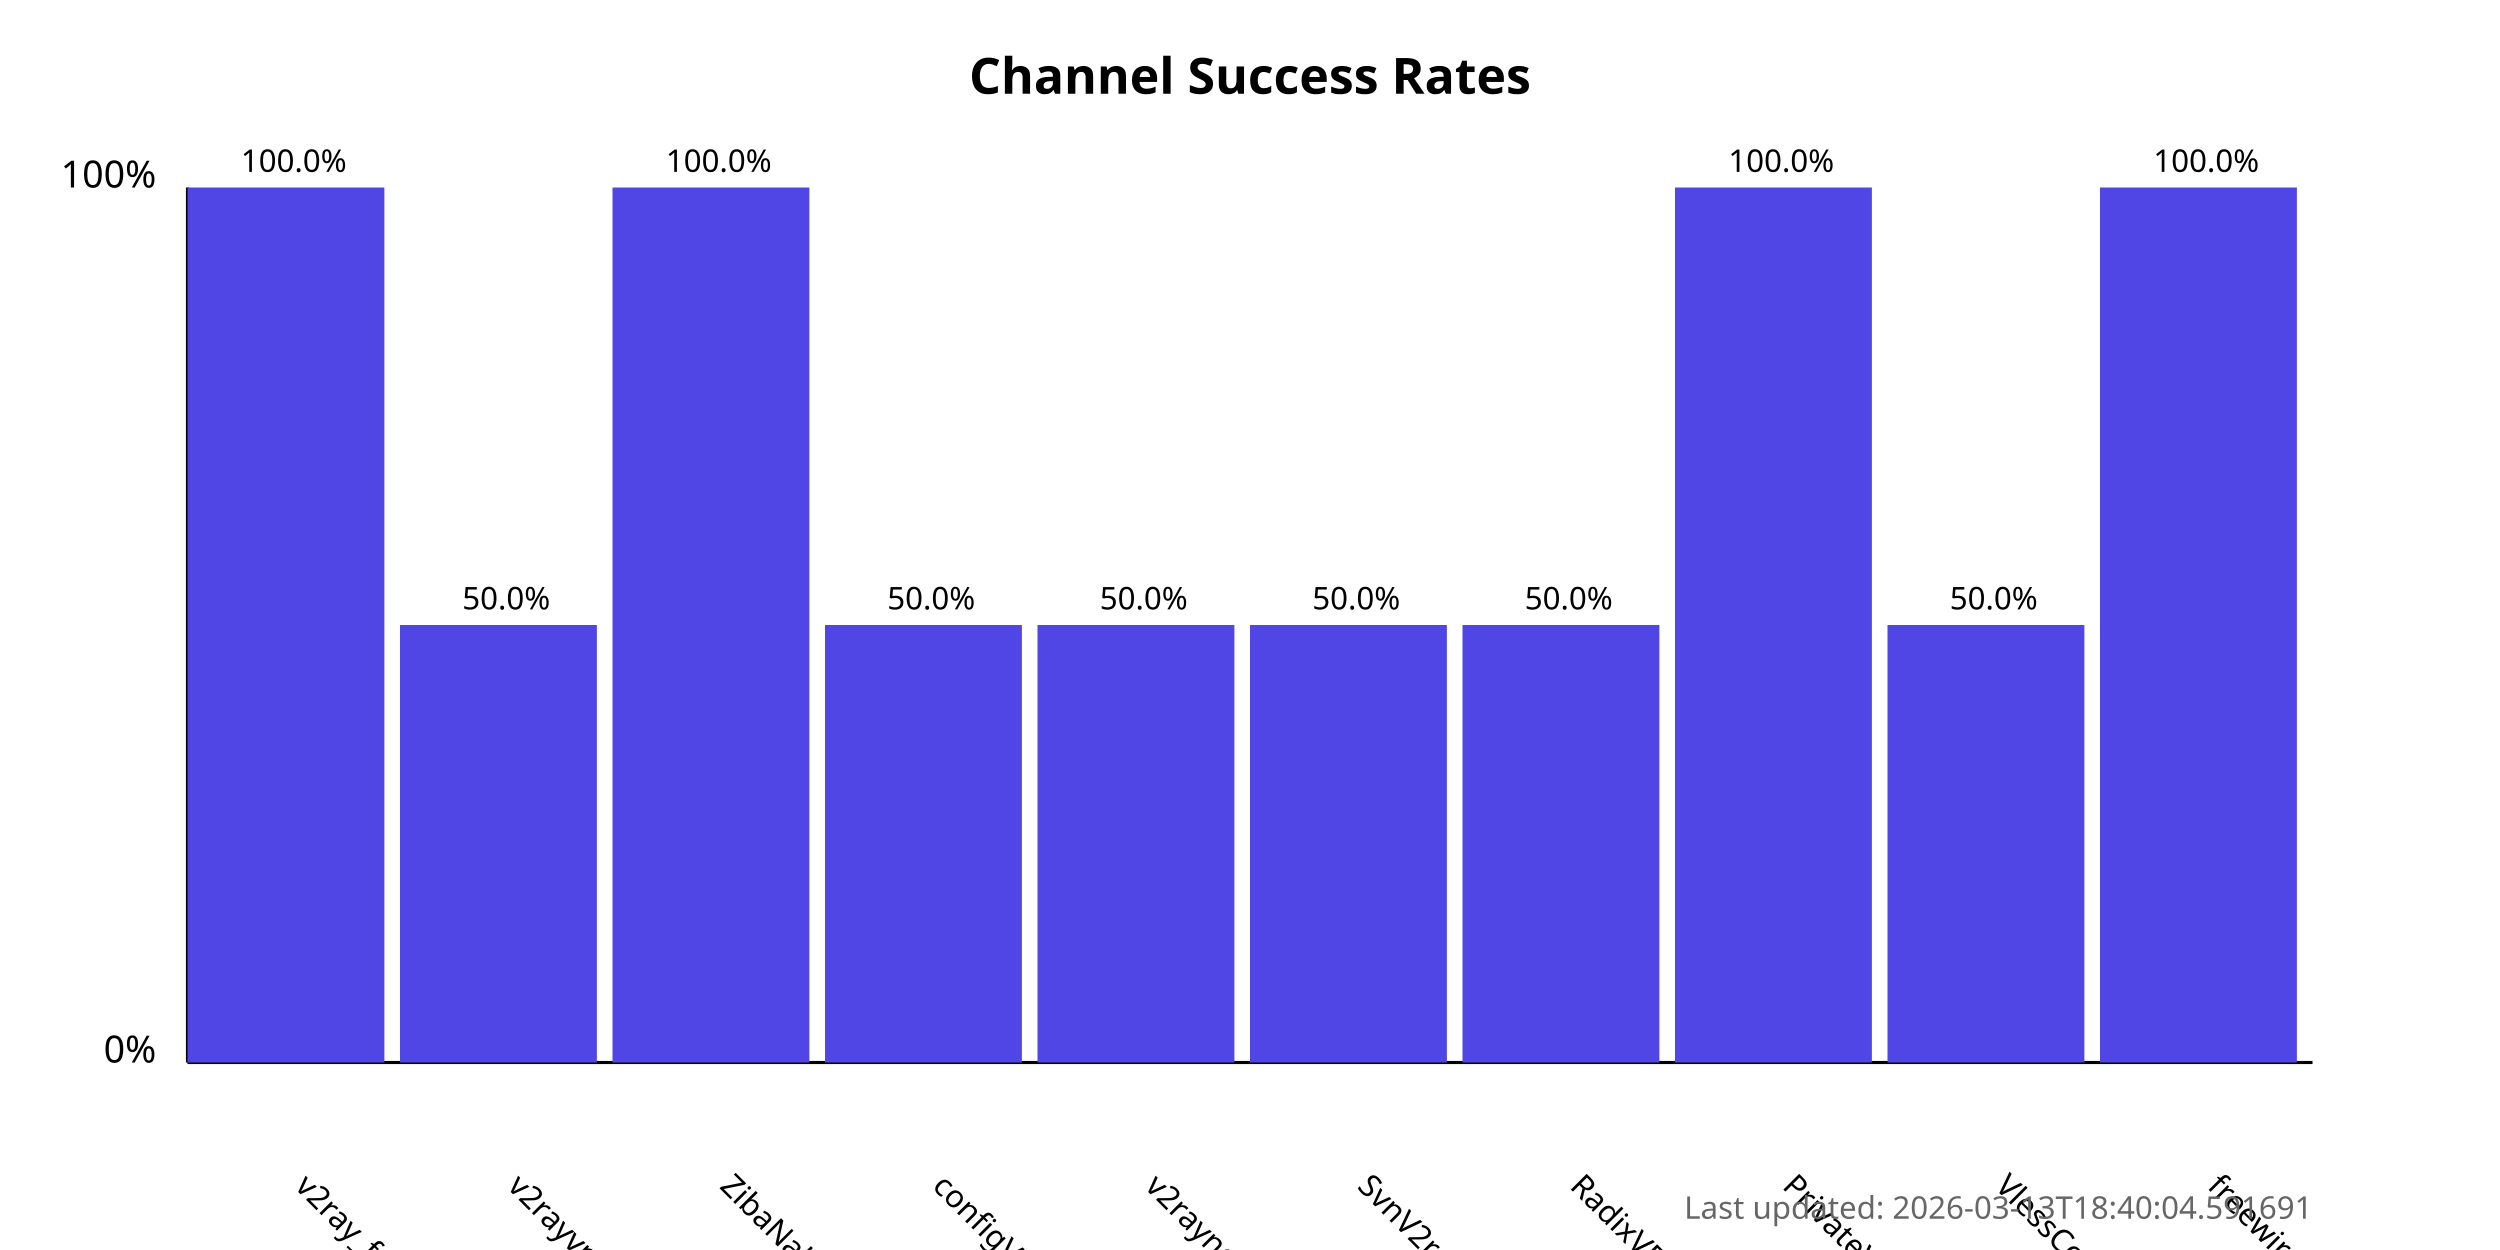
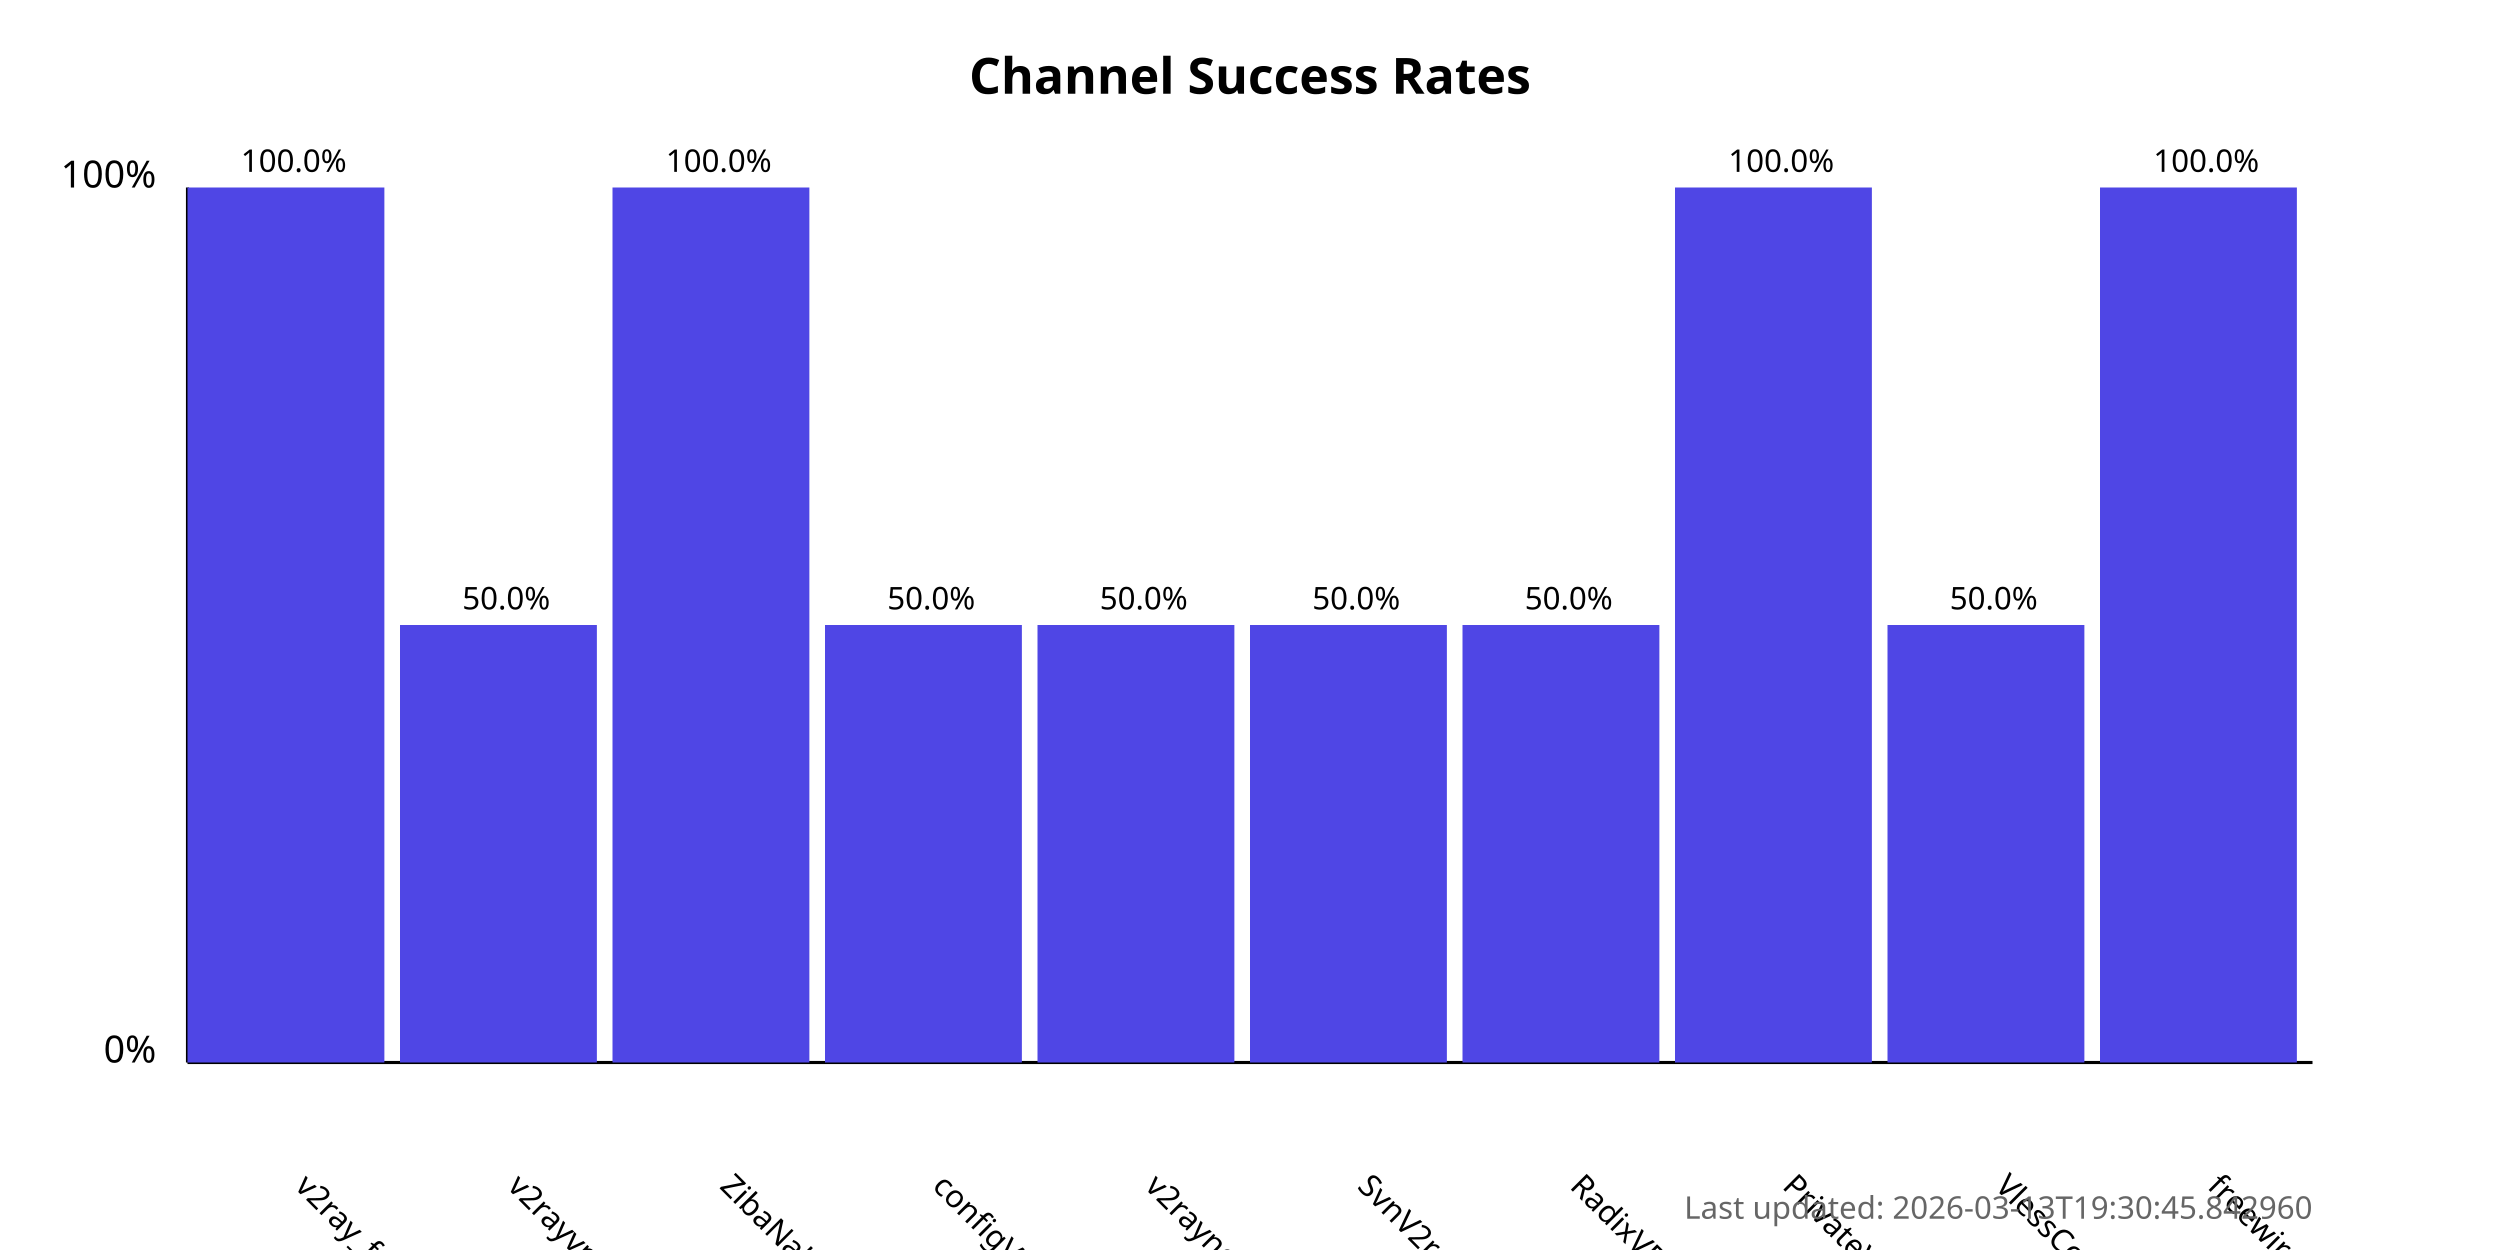
<svg xmlns="http://www.w3.org/2000/svg" width="800" height="400">
  <style>
            .chart-title { font: bold 16px sans-serif; }
            .axis-label { font: 12px sans-serif; }
            .tick-label { font: 10px sans-serif; }
            .bar { fill: #4f46e5; }
            .bar:hover { fill: #6366f1; }
            .timestamp { font: 10px sans-serif; fill: #666; }
        </style>
  <text x="400.0" y="30" text-anchor="middle" class="chart-title">
            Channel Success Rates
        </text>
  <line x1="60" y1="340" x2="60" y2="60" stroke="black" stroke-width="1" />
  <line x1="60" y1="340" x2="740" y2="340" stroke="black" stroke-width="1" />
  <text x="50" y="340" text-anchor="end" class="axis-label">0%</text>
  <text x="50" y="60" text-anchor="end" class="axis-label">100%</text>
  <g>
    <rect x="60" y="60.0" width="63.0" height="280.0" class="bar" />
    <text x="94.0" y="380" transform="rotate(45, 94.0, 380)" text-anchor="start" class="tick-label">
                v2ray_free_conf
            </text>
    <text x="94.0" y="55.0" text-anchor="middle" class="tick-label">
                100.0%
            </text>
  </g>
  <g>
    <rect x="128.0" y="200.0" width="63.0" height="140.0" class="bar" />
    <text x="162.0" y="380" transform="rotate(45, 162.0, 380)" text-anchor="start" class="tick-label">
                v2rayvpno
            </text>
    <text x="162.0" y="195.0" text-anchor="middle" class="tick-label">
                50.0%
            </text>
  </g>
  <g>
    <rect x="196.0" y="60.0" width="63.0" height="280.0" class="bar" />
    <text x="230.0" y="380" transform="rotate(45, 230.0, 380)" text-anchor="start" class="tick-label">
                ZibaNabz
            </text>
    <text x="230.0" y="55.0" text-anchor="middle" class="tick-label">
                100.0%
            </text>
  </g>
  <g>
    <rect x="264.0" y="200.0" width="63.0" height="140.0" class="bar" />
    <text x="298.0" y="380" transform="rotate(45, 298.0, 380)" text-anchor="start" class="tick-label">
                configV2rayForFree
            </text>
    <text x="298.0" y="195.0" text-anchor="middle" class="tick-label">
                50.0%
            </text>
  </g>
  <g>
    <rect x="332.0" y="200.0" width="63.0" height="140.0" class="bar" />
    <text x="366.0" y="380" transform="rotate(45, 366.0, 380)" text-anchor="start" class="tick-label">
                v2rayngvpn
            </text>
    <text x="366.0" y="195.0" text-anchor="middle" class="tick-label">
                50.0%
            </text>
  </g>
  <g>
    <rect x="400.0" y="200.0" width="63.0" height="140.0" class="bar" />
    <text x="434.0" y="380" transform="rotate(45, 434.0, 380)" text-anchor="start" class="tick-label">
                SvnV2ray
            </text>
    <text x="434.0" y="195.0" text-anchor="middle" class="tick-label">
                50.0%
            </text>
  </g>
  <g>
    <rect x="468.0" y="200.0" width="63.0" height="140.0" class="bar" />
    <text x="502.0" y="380" transform="rotate(45, 502.0, 380)" text-anchor="start" class="tick-label">
                RadixVPN
            </text>
    <text x="502.0" y="195.0" text-anchor="middle" class="tick-label">
                50.0%
            </text>
  </g>
  <g>
    <rect x="536.0" y="60.0" width="63.0" height="280.0" class="bar" />
    <text x="570.0" y="380" transform="rotate(45, 570.0, 380)" text-anchor="start" class="tick-label">
                PrivateVPNs
            </text>
    <text x="570.0" y="55.0" text-anchor="middle" class="tick-label">
                100.0%
            </text>
  </g>
  <g>
    <rect x="604.0" y="200.0" width="63.0" height="140.0" class="bar" />
    <text x="638.0" y="380" transform="rotate(45, 638.0, 380)" text-anchor="start" class="tick-label">
                VlessConfig
            </text>
    <text x="638.0" y="195.0" text-anchor="middle" class="tick-label">
                50.0%
            </text>
  </g>
  <g>
    <rect x="672.0" y="60.0" width="63.0" height="280.0" class="bar" />
    <text x="706.0" y="380" transform="rotate(45, 706.0, 380)" text-anchor="start" class="tick-label">
                freewireguard
            </text>
    <text x="706.0" y="55.0" text-anchor="middle" class="tick-label">
                100.0%
            </text>
  </g>
  <text x="740" y="390" text-anchor="end" class="timestamp">
-             Last updated: 2026-03-13T18:40:04.591691
+             Last updated: 2026-03-13T19:30:45.842960
        </text>
</svg>
